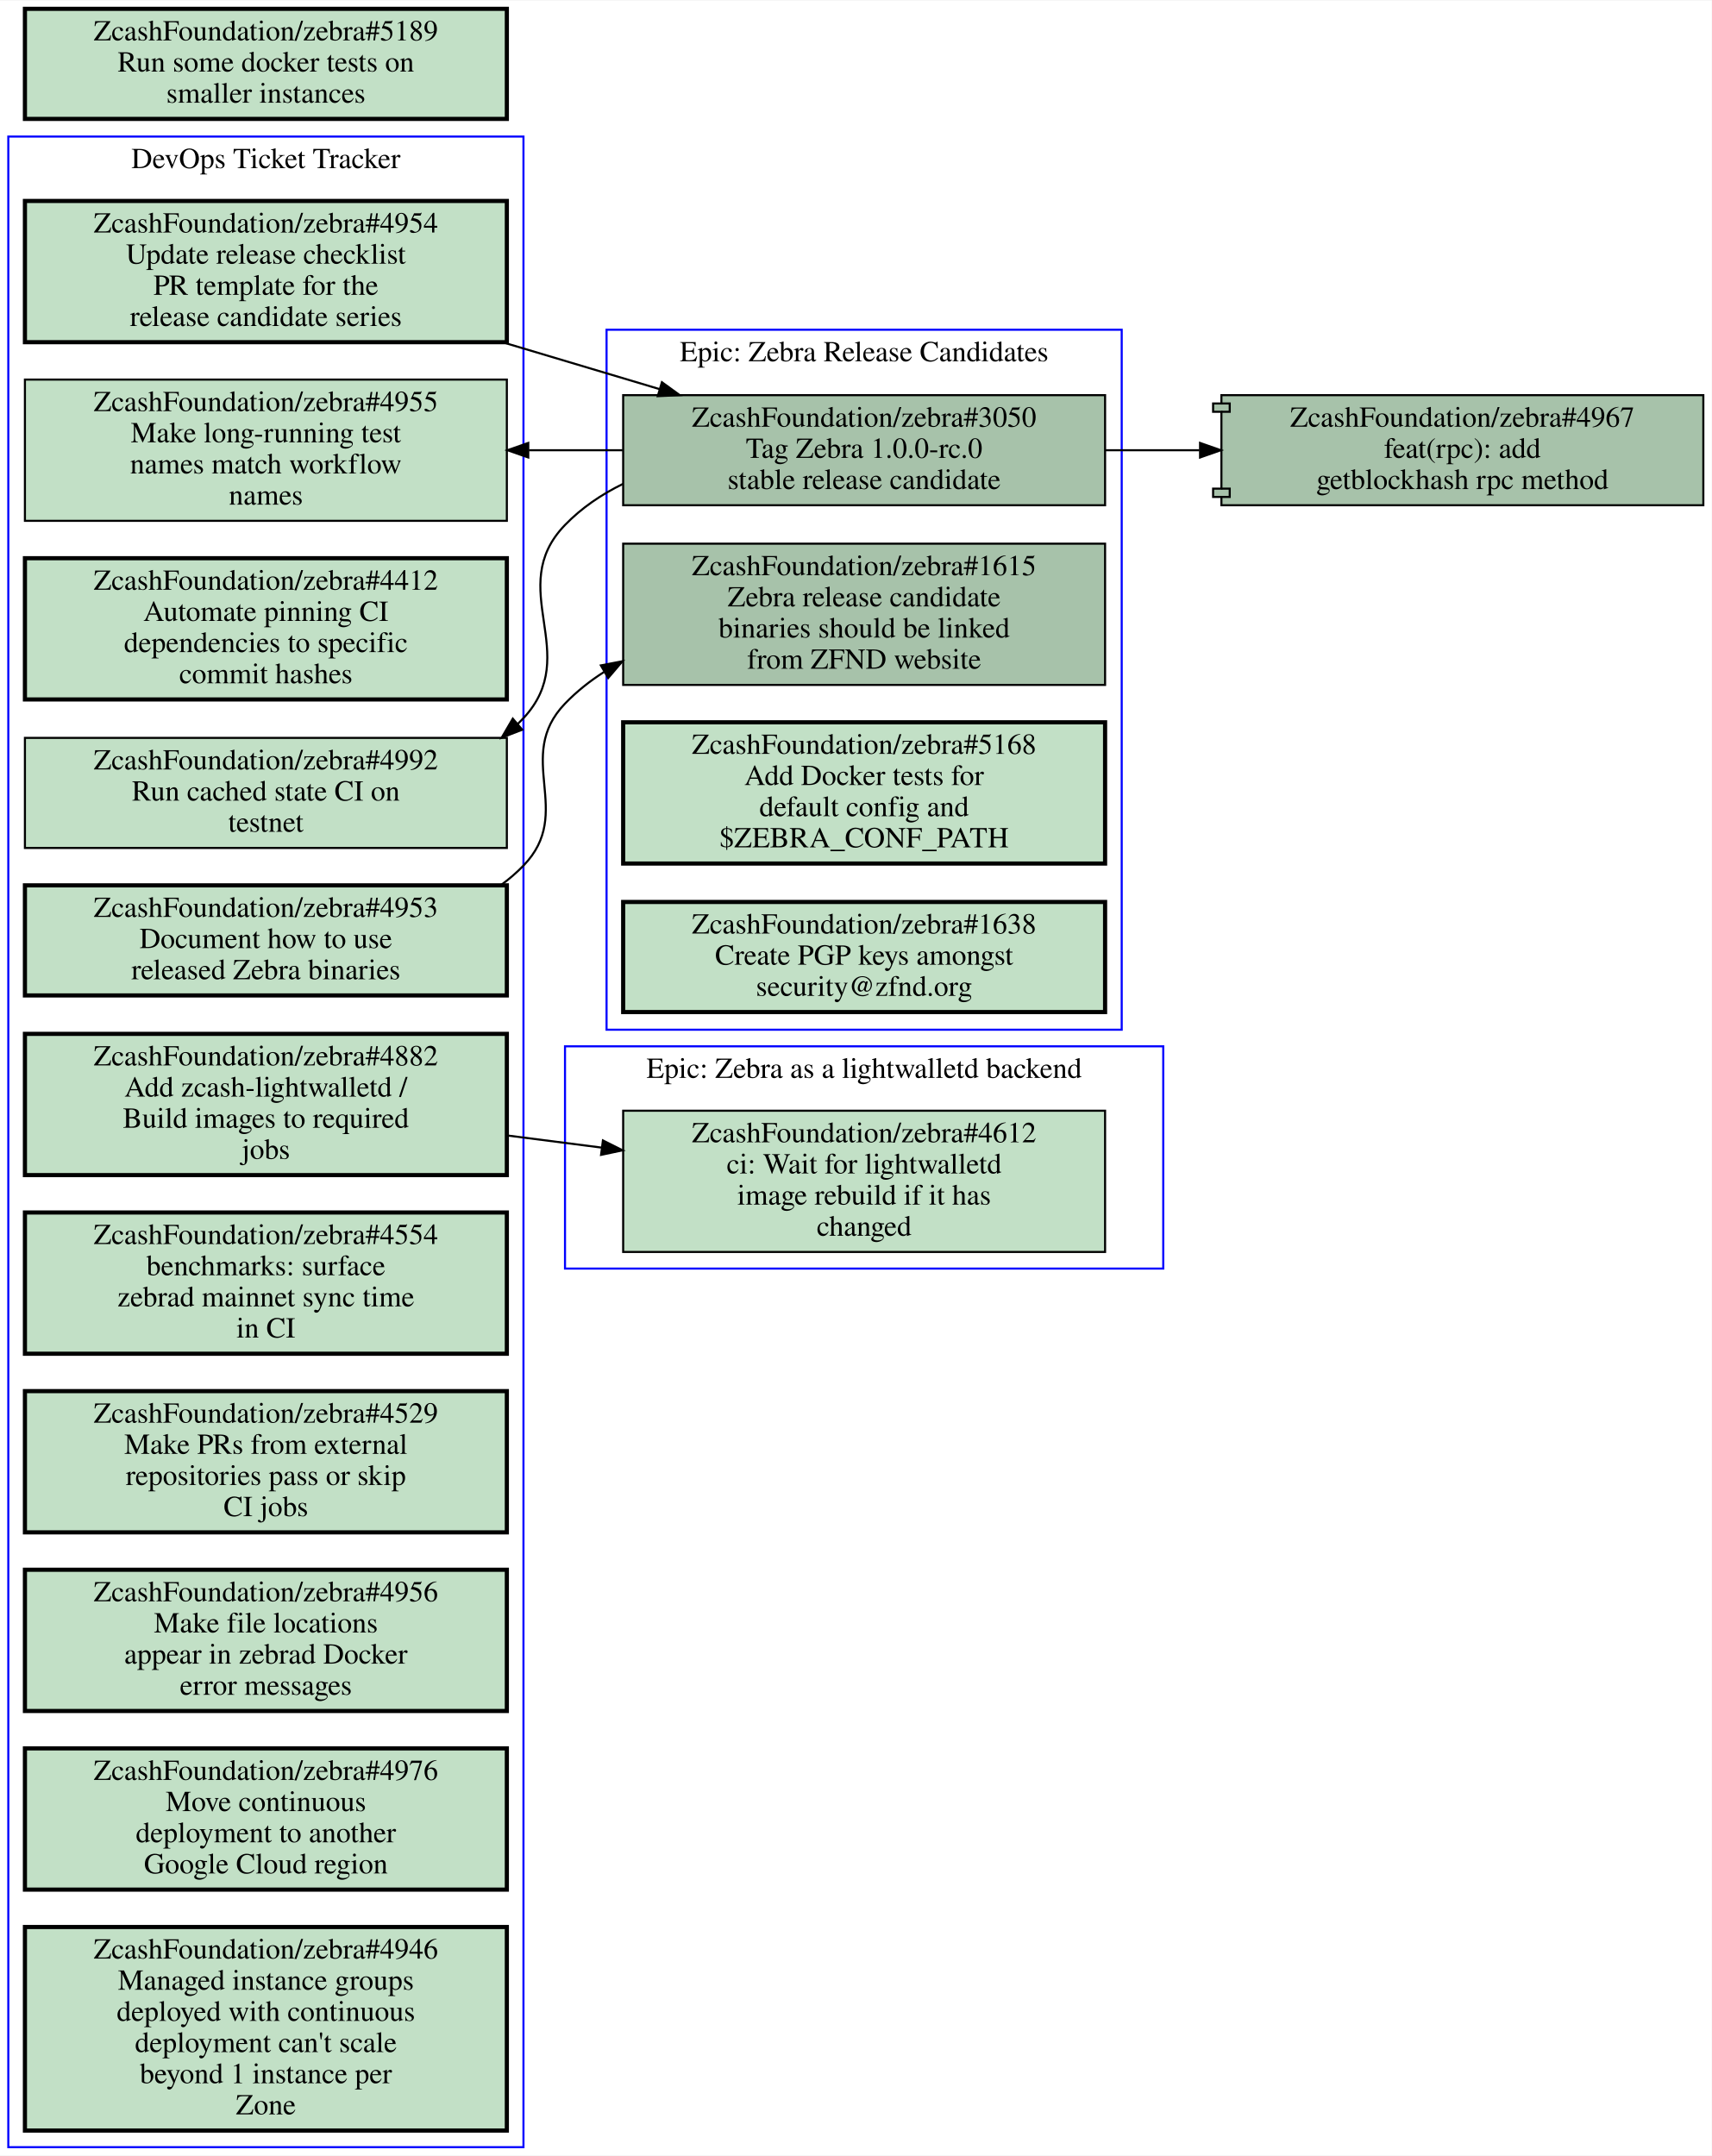
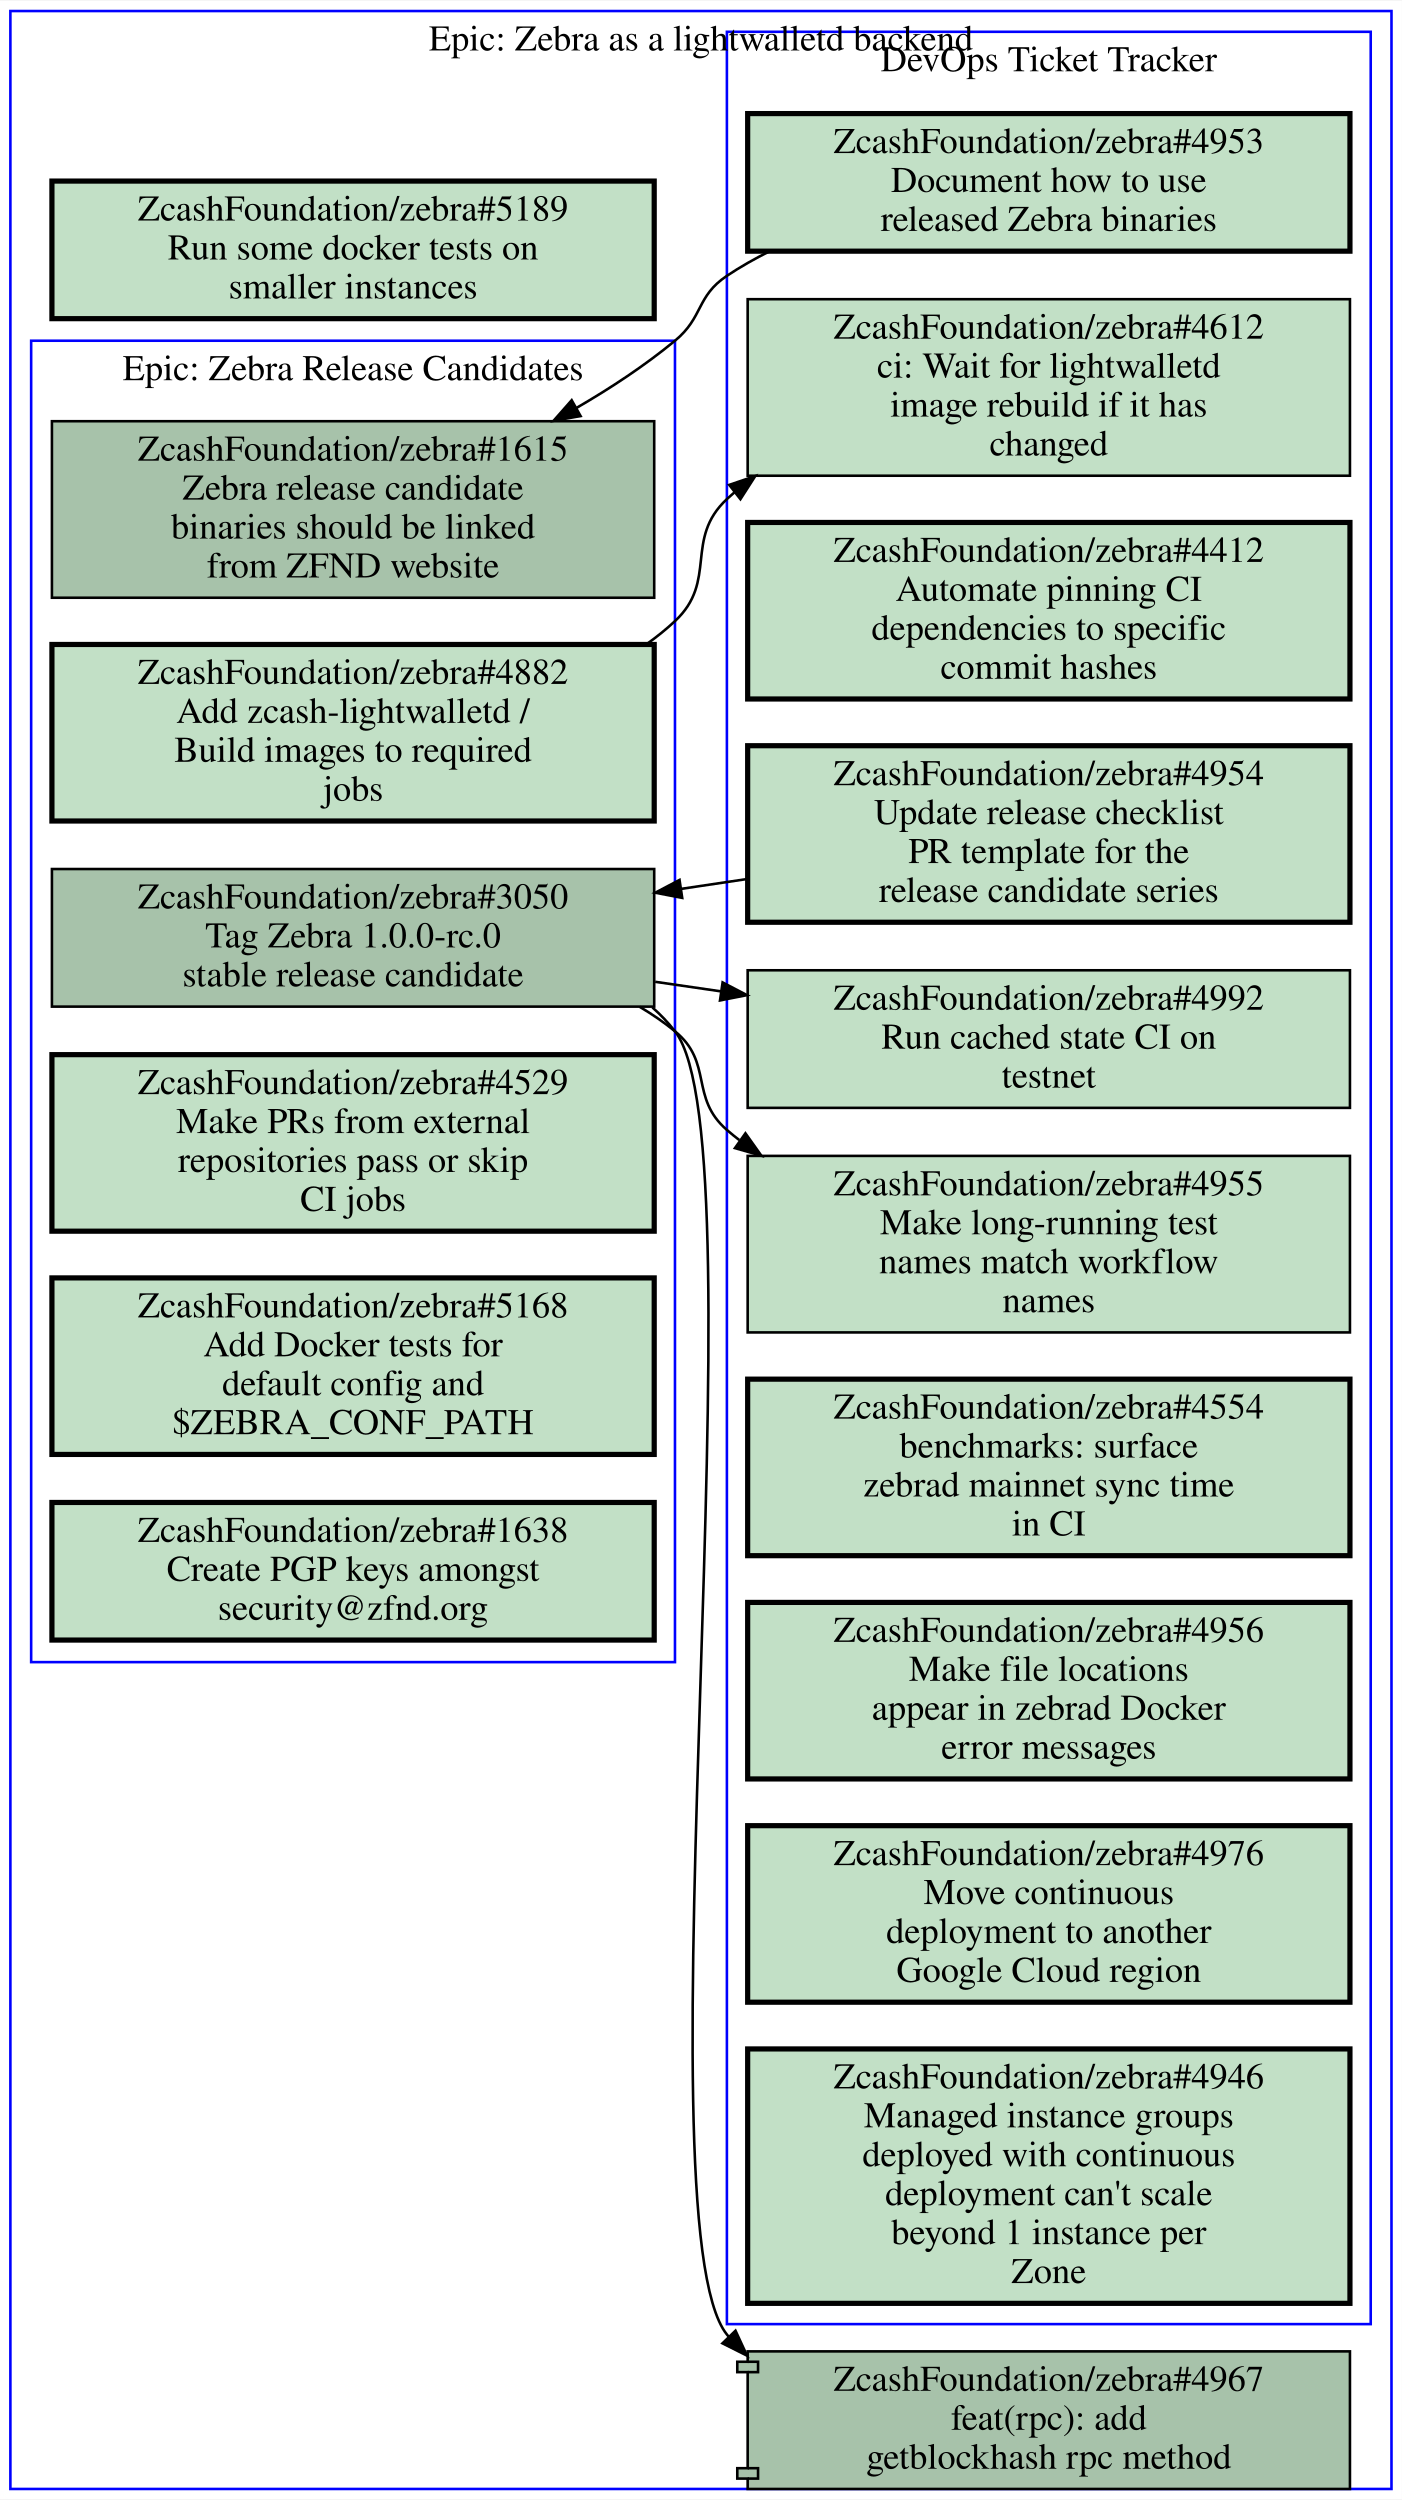
- <svg xmlns="http://www.w3.org/2000/svg" xmlns:xlink="http://www.w3.org/1999/xlink" width="824pt" height="1038pt" viewBox="0.00 0.00 824.00 1037.50">
-   <g id="graph0" class="graph" transform="scale(1 1) rotate(0) translate(4 1033.5)">
-     <polygon fill="#ffffff" stroke="transparent" points="-4,4 -4,-1033.5 820,-1033.5 820,4 -4,4" />
+ <svg xmlns="http://www.w3.org/2000/svg" xmlns:xlink="http://www.w3.org/1999/xlink" width="540pt" height="963pt" viewBox="0.00 0.00 540.00 962.50">
+   <g id="graph0" class="graph" transform="scale(1 1) rotate(0) translate(4 958.5)">
+     <polygon fill="#ffffff" stroke="transparent" points="-4,4 -4,-958.5 536,-958.5 536,4 -4,4" />
    <g id="clust1" class="cluster">
-       <polygon fill="none" stroke="#0000ff" points="0,0 0,-968 248,-968 248,0 0,0" />
-       <text text-anchor="middle" x="124" y="-952.8" font-family="Times,serif" font-size="14.00" fill="#000000">DevOps Ticket Tracker</text>
+       <polygon fill="none" stroke="#0000ff" points="8,-318.5 8,-827.5 256,-827.5 256,-318.5 8,-318.5" />
+       <text text-anchor="middle" x="132" y="-812.3" font-family="Times,serif" font-size="14.00" fill="#000000">Epic: Zebra Release Candidates</text>
    </g>
    <g id="clust2" class="cluster">
-       <polygon fill="none" stroke="#0000ff" points="268,-423 268,-530 556,-530 556,-423 268,-423" />
-       <text text-anchor="middle" x="412" y="-514.8" font-family="Times,serif" font-size="14.00" fill="#000000">Epic: Zebra as a lightwalletd backend</text>
+       <polygon fill="none" stroke="#0000ff" points="276,-63.5 276,-946.5 524,-946.5 524,-63.5 276,-63.5" />
+       <text text-anchor="middle" x="400" y="-931.3" font-family="Times,serif" font-size="14.00" fill="#000000">DevOps Ticket Tracker</text>
    </g>
    <g id="clust3" class="cluster">
-       <polygon fill="none" stroke="#0000ff" points="288,-538 288,-875 536,-875 536,-538 288,-538" />
-       <text text-anchor="middle" x="412" y="-859.8" font-family="Times,serif" font-size="14.00" fill="#000000">Epic: Zebra Release Candidates</text>
+       <polygon fill="none" stroke="#0000ff" points="0,0 0,-954.5 532,-954.5 532,0 0,0" />
+       <text text-anchor="middle" x="266" y="-939.3" font-family="Times,serif" font-size="14.00" fill="#000000">Epic: Zebra as a lightwalletd backend</text>
    </g>
    <g id="node1" class="node open">
      <g id="a_node1">
-         <a xlink:href="https://github.com/ZcashFoundation/zebra/issues/4953" xlink:title="ZcashFoundation/zebra#4953&#10;Document how to use&#10;released Zebra binaries" target="_blank">
-           <polygon fill="#c2e0c6" stroke="#000000" stroke-width="2" points="240,-607.5 8,-607.5 8,-554.5 240,-554.5 240,-607.5" />
-           <text text-anchor="middle" x="124" y="-592.3" font-family="Times,serif" font-size="14.00" fill="#000000">ZcashFoundation/zebra#4953</text>
-           <text text-anchor="middle" x="124" y="-577.3" font-family="Times,serif" font-size="14.00" fill="#000000">Document how to use</text>
-           <text text-anchor="middle" x="124" y="-562.3" font-family="Times,serif" font-size="14.00" fill="#000000">released Zebra binaries</text>
-         </a>
-       </g>
-     </g>
-     <g id="node13" class="node open">
-       <g id="a_node13">
        <a xlink:href="https://github.com/ZcashFoundation/zebra/issues/1615" xlink:title="ZcashFoundation/zebra#1615&#10;Zebra release candidate&#10;binaries should be linked&#10;from ZFND website" target="_blank">
-           <polygon fill="#a7c2aa" stroke="#000000" points="528,-772 296,-772 296,-704 528,-704 528,-772" />
-           <text text-anchor="middle" x="412" y="-756.8" font-family="Times,serif" font-size="14.00" fill="#000000">ZcashFoundation/zebra#1615</text>
-           <text text-anchor="middle" x="412" y="-741.8" font-family="Times,serif" font-size="14.00" fill="#000000">Zebra release candidate</text>
-           <text text-anchor="middle" x="412" y="-726.8" font-family="Times,serif" font-size="14.00" fill="#000000">binaries should be linked</text>
-           <text text-anchor="middle" x="412" y="-711.8" font-family="Times,serif" font-size="14.00" fill="#000000">from ZFND website</text>
-         </a>
-       </g>
-     </g>
-     <g id="edge1" class="edge">
-       <path fill="none" stroke="#000000" d="M237.08,-607.57C240.98,-610.4 244.65,-613.54 248,-617 272.9,-642.7 243.19,-669.2 268,-695 273.59,-700.82 279.94,-705.86 286.77,-710.22" />
-       <polygon fill="#000000" stroke="#000000" points="285.267,-713.395 295.67,-715.4 288.788,-707.345 285.267,-713.395" />
+           <polygon fill="#a7c2aa" stroke="#000000" points="248,-796.5 16,-796.5 16,-728.5 248,-728.5 248,-796.5" />
+           <text text-anchor="middle" x="132" y="-781.3" font-family="Times,serif" font-size="14.00" fill="#000000">ZcashFoundation/zebra#1615</text>
+           <text text-anchor="middle" x="132" y="-766.3" font-family="Times,serif" font-size="14.00" fill="#000000">Zebra release candidate</text>
+           <text text-anchor="middle" x="132" y="-751.3" font-family="Times,serif" font-size="14.00" fill="#000000">binaries should be linked</text>
+           <text text-anchor="middle" x="132" y="-736.3" font-family="Times,serif" font-size="14.00" fill="#000000">from ZFND website</text>
+         </a>
+       </g>
    </g>
    <g id="node2" class="node open">
      <g id="a_node2">
-         <a xlink:href="https://github.com/ZcashFoundation/zebra/issues/4954" xlink:title="ZcashFoundation/zebra#4954&#10;Update release checklist&#10;PR template for the&#10;release candidate series" target="_blank">
-           <polygon fill="#c2e0c6" stroke="#000000" stroke-width="2" points="240,-937 8,-937 8,-869 240,-869 240,-937" />
-           <text text-anchor="middle" x="124" y="-921.8" font-family="Times,serif" font-size="14.00" fill="#000000">ZcashFoundation/zebra#4954</text>
-           <text text-anchor="middle" x="124" y="-906.8" font-family="Times,serif" font-size="14.00" fill="#000000">Update release checklist</text>
-           <text text-anchor="middle" x="124" y="-891.8" font-family="Times,serif" font-size="14.00" fill="#000000">PR template for the</text>
-           <text text-anchor="middle" x="124" y="-876.8" font-family="Times,serif" font-size="14.00" fill="#000000">release candidate series</text>
-         </a>
-       </g>
-     </g>
-     <g id="node14" class="node open">
-       <g id="a_node14">
        <a xlink:href="https://github.com/ZcashFoundation/zebra/issues/3050" xlink:title="ZcashFoundation/zebra#3050&#10;Tag Zebra 1.0.0-rc.0&#10;stable release candidate" target="_blank">
-           <polygon fill="#a7c2aa" stroke="#000000" points="528,-843.5 296,-843.5 296,-790.5 528,-790.5 528,-843.5" />
-           <text text-anchor="middle" x="412" y="-828.3" font-family="Times,serif" font-size="14.00" fill="#000000">ZcashFoundation/zebra#3050</text>
-           <text text-anchor="middle" x="412" y="-813.3" font-family="Times,serif" font-size="14.00" fill="#000000">Tag Zebra 1.0.0-rc.0</text>
-           <text text-anchor="middle" x="412" y="-798.3" font-family="Times,serif" font-size="14.00" fill="#000000">stable release candidate</text>
-         </a>
-       </g>
-     </g>
-     <g id="edge2" class="edge">
-       <path fill="none" stroke="#000000" d="M238.24,-868.89C263.08,-861.47 289.17,-853.68 313.35,-846.46" />
-       <polygon fill="#000000" stroke="#000000" points="314.649,-849.725 323.23,-843.51 312.647,-843.017 314.649,-849.725" />
-     </g>
-     <g id="node3" class="node open">
-       <g id="a_node3">
-         <a xlink:href="https://github.com/ZcashFoundation/zebra/issues/4412" xlink:title="ZcashFoundation/zebra#4412&#10;Automate pinning CI&#10;dependencies to specific&#10;commit hashes" target="_blank">
-           <polygon fill="#c2e0c6" stroke="#000000" stroke-width="2" points="240,-765 8,-765 8,-697 240,-697 240,-765" />
-           <text text-anchor="middle" x="124" y="-749.8" font-family="Times,serif" font-size="14.00" fill="#000000">ZcashFoundation/zebra#4412</text>
-           <text text-anchor="middle" x="124" y="-734.8" font-family="Times,serif" font-size="14.00" fill="#000000">Automate pinning CI</text>
-           <text text-anchor="middle" x="124" y="-719.8" font-family="Times,serif" font-size="14.00" fill="#000000">dependencies to specific</text>
-           <text text-anchor="middle" x="124" y="-704.8" font-family="Times,serif" font-size="14.00" fill="#000000">commit hashes</text>
-         </a>
-       </g>
-     </g>
-     <g id="node4" class="node open">
-       <g id="a_node4">
+           <polygon fill="#a7c2aa" stroke="#000000" points="248,-624 16,-624 16,-571 248,-571 248,-624" />
+           <text text-anchor="middle" x="132" y="-608.8" font-family="Times,serif" font-size="14.00" fill="#000000">ZcashFoundation/zebra#3050</text>
+           <text text-anchor="middle" x="132" y="-593.8" font-family="Times,serif" font-size="14.00" fill="#000000">Tag Zebra 1.0.0-rc.0</text>
+           <text text-anchor="middle" x="132" y="-578.8" font-family="Times,serif" font-size="14.00" fill="#000000">stable release candidate</text>
+         </a>
+       </g>
+     </g>
+     <g id="node11" class="node open">
+       <g id="a_node11">
        <a xlink:href="https://github.com/ZcashFoundation/zebra/issues/4955" xlink:title="ZcashFoundation/zebra#4955&#10;Make long-running test&#10;names match workflow&#10;names" target="_blank">
-           <polygon fill="#c2e0c6" stroke="#000000" points="240,-851 8,-851 8,-783 240,-783 240,-851" />
-           <text text-anchor="middle" x="124" y="-835.8" font-family="Times,serif" font-size="14.00" fill="#000000">ZcashFoundation/zebra#4955</text>
-           <text text-anchor="middle" x="124" y="-820.8" font-family="Times,serif" font-size="14.00" fill="#000000">Make long-running test</text>
-           <text text-anchor="middle" x="124" y="-805.8" font-family="Times,serif" font-size="14.00" fill="#000000">names match workflow</text>
-           <text text-anchor="middle" x="124" y="-790.8" font-family="Times,serif" font-size="14.00" fill="#000000">names</text>
-         </a>
-       </g>
-     </g>
-     <g id="node5" class="node open">
-       <g id="a_node5">
-         <a xlink:href="https://github.com/ZcashFoundation/zebra/issues/4882" xlink:title="ZcashFoundation/zebra#4882&#10;Add zcash-lightwalletd /&#10;Build images to required&#10;jobs" target="_blank">
-           <polygon fill="#c2e0c6" stroke="#000000" stroke-width="2" points="240,-536 8,-536 8,-468 240,-468 240,-536" />
-           <text text-anchor="middle" x="124" y="-520.8" font-family="Times,serif" font-size="14.00" fill="#000000">ZcashFoundation/zebra#4882</text>
-           <text text-anchor="middle" x="124" y="-505.8" font-family="Times,serif" font-size="14.00" fill="#000000">Add zcash-lightwalletd /</text>
-           <text text-anchor="middle" x="124" y="-490.8" font-family="Times,serif" font-size="14.00" fill="#000000">Build images to required</text>
-           <text text-anchor="middle" x="124" y="-475.8" font-family="Times,serif" font-size="14.00" fill="#000000">jobs</text>
-         </a>
-       </g>
+           <polygon fill="#c2e0c6" stroke="#000000" points="516,-513.5 284,-513.5 284,-445.5 516,-445.5 516,-513.5" />
+           <text text-anchor="middle" x="400" y="-498.3" font-family="Times,serif" font-size="14.00" fill="#000000">ZcashFoundation/zebra#4955</text>
+           <text text-anchor="middle" x="400" y="-483.3" font-family="Times,serif" font-size="14.00" fill="#000000">Make long-running test</text>
+           <text text-anchor="middle" x="400" y="-468.3" font-family="Times,serif" font-size="14.00" fill="#000000">names match workflow</text>
+           <text text-anchor="middle" x="400" y="-453.3" font-family="Times,serif" font-size="14.00" fill="#000000">names</text>
+         </a>
+       </g>
+     </g>
+     <g id="edge1" class="edge">
+       <path fill="none" stroke="#000000" d="M242.37,-570.94C247.17,-568.11 251.74,-564.97 256,-561.5 270.79,-549.43 261.57,-535.99 276,-523.5 277.55,-522.15 279.15,-520.85 280.79,-519.58" />
+       <polygon fill="#000000" stroke="#000000" points="283.14,-522.205 289.28,-513.57 279.096,-516.491 283.14,-522.205" />
    </g>
    <g id="node12" class="node open">
      <g id="a_node12">
-         <a xlink:href="https://github.com/ZcashFoundation/zebra/issues/4612" xlink:title="ZcashFoundation/zebra#4612&#10;ci: Wait for lightwalletd&#10;image rebuild if it has&#10;changed" target="_blank">
-           <polygon fill="#c2e0c6" stroke="#000000" points="528,-499 296,-499 296,-431 528,-431 528,-499" />
-           <text text-anchor="middle" x="412" y="-483.8" font-family="Times,serif" font-size="14.00" fill="#000000">ZcashFoundation/zebra#4612</text>
-           <text text-anchor="middle" x="412" y="-468.8" font-family="Times,serif" font-size="14.00" fill="#000000">ci: Wait for lightwalletd</text>
-           <text text-anchor="middle" x="412" y="-453.8" font-family="Times,serif" font-size="14.00" fill="#000000">image rebuild if it has</text>
-           <text text-anchor="middle" x="412" y="-438.8" font-family="Times,serif" font-size="14.00" fill="#000000">changed</text>
-         </a>
-       </g>
-     </g>
-     <g id="edge3" class="edge">
-       <path fill="none" stroke="#000000" d="M240.31,-487.06C255.15,-485.15 270.4,-483.19 285.39,-481.27" />
-       <polygon fill="#000000" stroke="#000000" points="286.249,-484.688 295.72,-479.94 285.355,-477.746 286.249,-484.688" />
-     </g>
-     <g id="node6" class="node open">
-       <g id="a_node6">
        <a xlink:href="https://github.com/ZcashFoundation/zebra/issues/4992" xlink:title="ZcashFoundation/zebra#4992&#10;Run cached state CI on&#10;testnet" target="_blank">
-           <polygon fill="#c2e0c6" stroke="#000000" points="240,-678.5 8,-678.5 8,-625.5 240,-625.5 240,-678.5" />
-           <text text-anchor="middle" x="124" y="-663.3" font-family="Times,serif" font-size="14.00" fill="#000000">ZcashFoundation/zebra#4992</text>
-           <text text-anchor="middle" x="124" y="-648.3" font-family="Times,serif" font-size="14.00" fill="#000000">Run cached state CI on</text>
-           <text text-anchor="middle" x="124" y="-633.3" font-family="Times,serif" font-size="14.00" fill="#000000">testnet</text>
-         </a>
-       </g>
-     </g>
-     <g id="node7" class="node open">
-       <g id="a_node7">
-         <a xlink:href="https://github.com/ZcashFoundation/zebra/issues/4554" xlink:title="ZcashFoundation/zebra#4554&#10;benchmarks: surface&#10;zebrad mainnet sync time&#10;in CI" target="_blank">
-           <polygon fill="#c2e0c6" stroke="#000000" stroke-width="2" points="240,-450 8,-450 8,-382 240,-382 240,-450" />
-           <text text-anchor="middle" x="124" y="-434.8" font-family="Times,serif" font-size="14.00" fill="#000000">ZcashFoundation/zebra#4554</text>
-           <text text-anchor="middle" x="124" y="-419.8" font-family="Times,serif" font-size="14.00" fill="#000000">benchmarks: surface</text>
-           <text text-anchor="middle" x="124" y="-404.8" font-family="Times,serif" font-size="14.00" fill="#000000">zebrad mainnet sync time</text>
-           <text text-anchor="middle" x="124" y="-389.8" font-family="Times,serif" font-size="14.00" fill="#000000">in CI</text>
-         </a>
-       </g>
-     </g>
-     <g id="node8" class="node open">
-       <g id="a_node8">
-         <a xlink:href="https://github.com/ZcashFoundation/zebra/issues/4529" xlink:title="ZcashFoundation/zebra#4529&#10;Make PRs from external&#10;repositories pass or skip&#10;CI jobs" target="_blank">
-           <polygon fill="#c2e0c6" stroke="#000000" stroke-width="2" points="240,-364 8,-364 8,-296 240,-296 240,-364" />
-           <text text-anchor="middle" x="124" y="-348.8" font-family="Times,serif" font-size="14.00" fill="#000000">ZcashFoundation/zebra#4529</text>
-           <text text-anchor="middle" x="124" y="-333.8" font-family="Times,serif" font-size="14.00" fill="#000000">Make PRs from external</text>
-           <text text-anchor="middle" x="124" y="-318.8" font-family="Times,serif" font-size="14.00" fill="#000000">repositories pass or skip</text>
-           <text text-anchor="middle" x="124" y="-303.8" font-family="Times,serif" font-size="14.00" fill="#000000">CI jobs</text>
-         </a>
-       </g>
-     </g>
-     <g id="node9" class="node open">
-       <g id="a_node9">
-         <a xlink:href="https://github.com/ZcashFoundation/zebra/issues/4956" xlink:title="ZcashFoundation/zebra#4956&#10;Make file locations&#10;appear in zebrad Docker&#10;error messages" target="_blank">
-           <polygon fill="#c2e0c6" stroke="#000000" stroke-width="2" points="240,-278 8,-278 8,-210 240,-210 240,-278" />
-           <text text-anchor="middle" x="124" y="-262.8" font-family="Times,serif" font-size="14.00" fill="#000000">ZcashFoundation/zebra#4956</text>
-           <text text-anchor="middle" x="124" y="-247.8" font-family="Times,serif" font-size="14.00" fill="#000000">Make file locations</text>
-           <text text-anchor="middle" x="124" y="-232.8" font-family="Times,serif" font-size="14.00" fill="#000000">appear in zebrad Docker</text>
-           <text text-anchor="middle" x="124" y="-217.8" font-family="Times,serif" font-size="14.00" fill="#000000">error messages</text>
-         </a>
-       </g>
-     </g>
-     <g id="node10" class="node open">
-       <g id="a_node10">
-         <a xlink:href="https://github.com/ZcashFoundation/zebra/issues/4976" xlink:title="ZcashFoundation/zebra#4976&#10;Move continuous&#10;deployment to another&#10;Google Cloud region" target="_blank">
-           <polygon fill="#c2e0c6" stroke="#000000" stroke-width="2" points="240,-192 8,-192 8,-124 240,-124 240,-192" />
-           <text text-anchor="middle" x="124" y="-176.8" font-family="Times,serif" font-size="14.00" fill="#000000">ZcashFoundation/zebra#4976</text>
-           <text text-anchor="middle" x="124" y="-161.8" font-family="Times,serif" font-size="14.00" fill="#000000">Move continuous</text>
-           <text text-anchor="middle" x="124" y="-146.8" font-family="Times,serif" font-size="14.00" fill="#000000">deployment to another</text>
-           <text text-anchor="middle" x="124" y="-131.8" font-family="Times,serif" font-size="14.00" fill="#000000">Google Cloud region</text>
-         </a>
-       </g>
-     </g>
-     <g id="node11" class="node open">
-       <g id="a_node11">
-         <a xlink:href="https://github.com/ZcashFoundation/zebra/issues/4946" xlink:title="ZcashFoundation/zebra#4946&#10;Managed instance groups&#10;deployed with continuous&#10;deployment can't scale&#10;beyond 1 instance per&#10;Zone" target="_blank">
-           <polygon fill="#c2e0c6" stroke="#000000" stroke-width="2" points="240,-106 8,-106 8,-8 240,-8 240,-106" />
-           <text text-anchor="middle" x="124" y="-90.8" font-family="Times,serif" font-size="14.00" fill="#000000">ZcashFoundation/zebra#4946</text>
-           <text text-anchor="middle" x="124" y="-75.8" font-family="Times,serif" font-size="14.00" fill="#000000">Managed instance groups</text>
-           <text text-anchor="middle" x="124" y="-60.8" font-family="Times,serif" font-size="14.00" fill="#000000">deployed with continuous</text>
-           <text text-anchor="middle" x="124" y="-45.8" font-family="Times,serif" font-size="14.00" fill="#000000">deployment can't scale</text>
-           <text text-anchor="middle" x="124" y="-30.8" font-family="Times,serif" font-size="14.00" fill="#000000">beyond 1 instance per</text>
-           <text text-anchor="middle" x="124" y="-15.8" font-family="Times,serif" font-size="14.00" fill="#000000">Zone</text>
-         </a>
-       </g>
-     </g>
-     <g id="edge4" class="edge">
-       <path fill="none" stroke="#000000" d="M295.72,-817C280.88,-817 265.64,-817 250.64,-817" />
-       <polygon fill="#000000" stroke="#000000" points="250.31,-813.5 240.31,-817 250.31,-820.5 250.31,-813.5" />
-     </g>
-     <g id="edge5" class="edge">
-       <path fill="none" stroke="#000000" d="M295.87,-800.76C285.53,-795.71 275.97,-789.24 268,-781 238.6,-750.61 276.82,-718.93 248,-688 247.1,-687.03 246.17,-686.09 245.22,-685.17" />
-       <polygon fill="#000000" stroke="#000000" points="247.402,-682.431 237.52,-678.61 242.862,-687.759 247.402,-682.431" />
+           <polygon fill="#c2e0c6" stroke="#000000" points="516,-585 284,-585 284,-532 516,-532 516,-585" />
+           <text text-anchor="middle" x="400" y="-569.8" font-family="Times,serif" font-size="14.00" fill="#000000">ZcashFoundation/zebra#4992</text>
+           <text text-anchor="middle" x="400" y="-554.8" font-family="Times,serif" font-size="14.00" fill="#000000">Run cached state CI on</text>
+           <text text-anchor="middle" x="400" y="-539.8" font-family="Times,serif" font-size="14.00" fill="#000000">testnet</text>
+         </a>
+       </g>
+     </g>
+     <g id="edge2" class="edge">
+       <path fill="none" stroke="#000000" d="M248.38,-580.56C256.81,-579.34 265.33,-578.1 273.81,-576.86" />
+       <polygon fill="#000000" stroke="#000000" points="274.346,-580.319 283.74,-575.42 273.341,-573.391 274.346,-580.319" />
    </g>
    <g id="node17" class="node open">
      <g id="a_node17">
        <a xlink:href="https://github.com/ZcashFoundation/zebra/pull/4967" xlink:title="ZcashFoundation/zebra#4967&#10;feat(rpc): add&#10;getblockhash rpc method" target="_blank">
-           <polygon fill="#a7c2aa" stroke="#000000" points="816,-843.5 584,-843.5 584,-839.5 580,-839.5 580,-835.5 584,-835.5 584,-798.5 580,-798.5 580,-794.5 584,-794.5 584,-790.5 816,-790.5 816,-843.5" />
-           <polyline fill="none" stroke="#000000" points="584,-839.5 588,-839.5 588,-835.5 584,-835.5 " />
-           <polyline fill="none" stroke="#000000" points="584,-798.5 588,-798.5 588,-794.5 584,-794.5 " />
-           <text text-anchor="middle" x="700" y="-828.3" font-family="Times,serif" font-size="14.00" fill="#000000">ZcashFoundation/zebra#4967</text>
-           <text text-anchor="middle" x="700" y="-813.3" font-family="Times,serif" font-size="14.00" fill="#000000">feat(rpc): add</text>
-           <text text-anchor="middle" x="700" y="-798.3" font-family="Times,serif" font-size="14.00" fill="#000000">getblockhash rpc method</text>
+           <polygon fill="#a7c2aa" stroke="#000000" points="516,-53 284,-53 284,-49 280,-49 280,-45 284,-45 284,-8 280,-8 280,-4 284,-4 284,0 516,0 516,-53" />
+           <polyline fill="none" stroke="#000000" points="284,-49 288,-49 288,-45 284,-45 " />
+           <polyline fill="none" stroke="#000000" points="284,-8 288,-8 288,-4 284,-4 " />
+           <text text-anchor="middle" x="400" y="-37.8" font-family="Times,serif" font-size="14.00" fill="#000000">ZcashFoundation/zebra#4967</text>
+           <text text-anchor="middle" x="400" y="-22.8" font-family="Times,serif" font-size="14.00" fill="#000000">feat(rpc): add</text>
+           <text text-anchor="middle" x="400" y="-7.8" font-family="Times,serif" font-size="14.00" fill="#000000">getblockhash rpc method</text>
+         </a>
+       </g>
+     </g>
+     <g id="edge3" class="edge">
+       <path fill="none" stroke="#000000" d="M247.3,-570.69C250.46,-567.91 253.38,-564.85 256,-561.5 290.4,-517.54 241.11,-103.07 276,-59.5 276.22,-59.223 276.45,-58.948 276.67,-58.675" />
+       <polygon fill="#000000" stroke="#000000" points="279.318,-60.972 283.76,-51.353 274.289,-56.102 279.318,-60.972" />
+     </g>
+     <g id="node3" class="node open">
+       <g id="a_node3">
+         <a xlink:href="https://github.com/ZcashFoundation/zebra/issues/4882" xlink:title="ZcashFoundation/zebra#4882&#10;Add zcash-lightwalletd /&#10;Build images to required&#10;jobs" target="_blank">
+           <polygon fill="#c2e0c6" stroke="#000000" stroke-width="2" points="248,-710.5 16,-710.5 16,-642.5 248,-642.5 248,-710.5" />
+           <text text-anchor="middle" x="132" y="-695.3" font-family="Times,serif" font-size="14.00" fill="#000000">ZcashFoundation/zebra#4882</text>
+           <text text-anchor="middle" x="132" y="-680.3" font-family="Times,serif" font-size="14.00" fill="#000000">Add zcash-lightwalletd /</text>
+           <text text-anchor="middle" x="132" y="-665.3" font-family="Times,serif" font-size="14.00" fill="#000000">Build images to required</text>
+           <text text-anchor="middle" x="132" y="-650.3" font-family="Times,serif" font-size="14.00" fill="#000000">jobs</text>
+         </a>
+       </g>
+     </g>
+     <g id="node10" class="node open">
+       <g id="a_node10">
+         <a xlink:href="https://github.com/ZcashFoundation/zebra/issues/4612" xlink:title="ZcashFoundation/zebra#4612&#10;ci: Wait for lightwalletd&#10;image rebuild if it has&#10;changed" target="_blank">
+           <polygon fill="#c2e0c6" stroke="#000000" points="516,-843.5 284,-843.5 284,-775.5 516,-775.5 516,-843.5" />
+           <text text-anchor="middle" x="400" y="-828.3" font-family="Times,serif" font-size="14.00" fill="#000000">ZcashFoundation/zebra#4612</text>
+           <text text-anchor="middle" x="400" y="-813.3" font-family="Times,serif" font-size="14.00" fill="#000000">ci: Wait for lightwalletd</text>
+           <text text-anchor="middle" x="400" y="-798.3" font-family="Times,serif" font-size="14.00" fill="#000000">image rebuild if it has</text>
+           <text text-anchor="middle" x="400" y="-783.3" font-family="Times,serif" font-size="14.00" fill="#000000">changed</text>
+         </a>
+       </g>
+     </g>
+     <g id="edge4" class="edge">
+       <path fill="none" stroke="#000000" d="M245.07,-710.62C248.92,-713.36 252.59,-716.31 256,-719.5 272.59,-734.99 259.41,-751.01 276,-766.5 276.96,-767.4 277.94,-768.27 278.94,-769.13" />
+       <polygon fill="#000000" stroke="#000000" points="276.897,-771.976 286.93,-775.38 281.21,-766.462 276.897,-771.976" />
+     </g>
+     <g id="node4" class="node open">
+       <g id="a_node4">
+         <a xlink:href="https://github.com/ZcashFoundation/zebra/issues/4529" xlink:title="ZcashFoundation/zebra#4529&#10;Make PRs from external&#10;repositories pass or skip&#10;CI jobs" target="_blank">
+           <polygon fill="#c2e0c6" stroke="#000000" stroke-width="2" points="248,-552.5 16,-552.5 16,-484.5 248,-484.5 248,-552.5" />
+           <text text-anchor="middle" x="132" y="-537.3" font-family="Times,serif" font-size="14.00" fill="#000000">ZcashFoundation/zebra#4529</text>
+           <text text-anchor="middle" x="132" y="-522.3" font-family="Times,serif" font-size="14.00" fill="#000000">Make PRs from external</text>
+           <text text-anchor="middle" x="132" y="-507.3" font-family="Times,serif" font-size="14.00" fill="#000000">repositories pass or skip</text>
+           <text text-anchor="middle" x="132" y="-492.3" font-family="Times,serif" font-size="14.00" fill="#000000">CI jobs</text>
+         </a>
+       </g>
+     </g>
+     <g id="node5" class="node open">
+       <g id="a_node5">
+         <a xlink:href="https://github.com/ZcashFoundation/zebra/issues/5168" xlink:title="ZcashFoundation/zebra#5168&#10;Add Docker tests for&#10;default config and&#10;$ZEBRA_CONF_PATH" target="_blank">
+           <polygon fill="#c2e0c6" stroke="#000000" stroke-width="2" points="248,-466.5 16,-466.5 16,-398.5 248,-398.5 248,-466.5" />
+           <text text-anchor="middle" x="132" y="-451.3" font-family="Times,serif" font-size="14.00" fill="#000000">ZcashFoundation/zebra#5168</text>
+           <text text-anchor="middle" x="132" y="-436.3" font-family="Times,serif" font-size="14.00" fill="#000000">Add Docker tests for</text>
+           <text text-anchor="middle" x="132" y="-421.3" font-family="Times,serif" font-size="14.00" fill="#000000">default config and</text>
+           <text text-anchor="middle" x="132" y="-406.3" font-family="Times,serif" font-size="14.00" fill="#000000">$ZEBRA_CONF_PATH</text>
+         </a>
+       </g>
+     </g>
+     <g id="node6" class="node open">
+       <g id="a_node6">
+         <a xlink:href="https://github.com/ZcashFoundation/zebra/issues/1638" xlink:title="ZcashFoundation/zebra#1638&#10;Create PGP keys amongst&#10;security@zfnd.org" target="_blank">
+           <polygon fill="#c2e0c6" stroke="#000000" stroke-width="2" points="248,-380 16,-380 16,-327 248,-327 248,-380" />
+           <text text-anchor="middle" x="132" y="-364.8" font-family="Times,serif" font-size="14.00" fill="#000000">ZcashFoundation/zebra#1638</text>
+           <text text-anchor="middle" x="132" y="-349.8" font-family="Times,serif" font-size="14.00" fill="#000000">Create PGP keys amongst</text>
+           <text text-anchor="middle" x="132" y="-334.8" font-family="Times,serif" font-size="14.00" fill="#000000">security@zfnd.org</text>
+         </a>
+       </g>
+     </g>
+     <g id="node7" class="node open">
+       <g id="a_node7">
+         <a xlink:href="https://github.com/ZcashFoundation/zebra/issues/4953" xlink:title="ZcashFoundation/zebra#4953&#10;Document how to use&#10;released Zebra binaries" target="_blank">
+           <polygon fill="#c2e0c6" stroke="#000000" stroke-width="2" points="516,-915 284,-915 284,-862 516,-862 516,-915" />
+           <text text-anchor="middle" x="400" y="-899.8" font-family="Times,serif" font-size="14.00" fill="#000000">ZcashFoundation/zebra#4953</text>
+           <text text-anchor="middle" x="400" y="-884.8" font-family="Times,serif" font-size="14.00" fill="#000000">Document how to use</text>
+           <text text-anchor="middle" x="400" y="-869.8" font-family="Times,serif" font-size="14.00" fill="#000000">released Zebra binaries</text>
+         </a>
+       </g>
+     </g>
+     <g id="edge5" class="edge">
+       <path fill="none" stroke="#000000" d="M292.54,-862C286.78,-859.14 281.22,-855.99 276,-852.5 264.17,-844.59 266.98,-836.55 256,-827.5 244.46,-817.99 231.31,-809.29 217.98,-801.57" />
+       <polygon fill="#000000" stroke="#000000" points="219.642,-798.489 209.21,-796.64 216.212,-804.591 219.642,-798.489" />
+     </g>
+     <g id="node8" class="node open">
+       <g id="a_node8">
+         <a xlink:href="https://github.com/ZcashFoundation/zebra/issues/4954" xlink:title="ZcashFoundation/zebra#4954&#10;Update release checklist&#10;PR template for the&#10;release candidate series" target="_blank">
+           <polygon fill="#c2e0c6" stroke="#000000" stroke-width="2" points="516,-671.5 284,-671.5 284,-603.5 516,-603.5 516,-671.5" />
+           <text text-anchor="middle" x="400" y="-656.3" font-family="Times,serif" font-size="14.00" fill="#000000">ZcashFoundation/zebra#4954</text>
+           <text text-anchor="middle" x="400" y="-641.3" font-family="Times,serif" font-size="14.00" fill="#000000">Update release checklist</text>
+           <text text-anchor="middle" x="400" y="-626.3" font-family="Times,serif" font-size="14.00" fill="#000000">PR template for the</text>
+           <text text-anchor="middle" x="400" y="-611.3" font-family="Times,serif" font-size="14.00" fill="#000000">release candidate series</text>
        </a>
      </g>
    </g>
    <g id="edge6" class="edge">
-       <path fill="none" stroke="#000000" d="M528.31,-817C543.15,-817 558.4,-817 573.39,-817" />
-       <polygon fill="#000000" stroke="#000000" points="573.72,-820.5 583.72,-817 573.72,-813.5 573.72,-820.5" />
+       <path fill="none" stroke="#000000" d="M283.74,-620.15C275.31,-618.89 266.79,-617.62 258.31,-616.35" />
+       <polygon fill="#000000" stroke="#000000" points="258.787,-612.883 248.38,-614.87 257.755,-619.806 258.787,-612.883" />
+     </g>
+     <g id="node9" class="node open">
+       <g id="a_node9">
+         <a xlink:href="https://github.com/ZcashFoundation/zebra/issues/4412" xlink:title="ZcashFoundation/zebra#4412&#10;Automate pinning CI&#10;dependencies to specific&#10;commit hashes" target="_blank">
+           <polygon fill="#c2e0c6" stroke="#000000" stroke-width="2" points="516,-757.5 284,-757.5 284,-689.5 516,-689.5 516,-757.5" />
+           <text text-anchor="middle" x="400" y="-742.3" font-family="Times,serif" font-size="14.00" fill="#000000">ZcashFoundation/zebra#4412</text>
+           <text text-anchor="middle" x="400" y="-727.3" font-family="Times,serif" font-size="14.00" fill="#000000">Automate pinning CI</text>
+           <text text-anchor="middle" x="400" y="-712.3" font-family="Times,serif" font-size="14.00" fill="#000000">dependencies to specific</text>
+           <text text-anchor="middle" x="400" y="-697.3" font-family="Times,serif" font-size="14.00" fill="#000000">commit hashes</text>
+         </a>
+       </g>
+     </g>
+     <g id="node13" class="node open">
+       <g id="a_node13">
+         <a xlink:href="https://github.com/ZcashFoundation/zebra/issues/4554" xlink:title="ZcashFoundation/zebra#4554&#10;benchmarks: surface&#10;zebrad mainnet sync time&#10;in CI" target="_blank">
+           <polygon fill="#c2e0c6" stroke="#000000" stroke-width="2" points="516,-427.5 284,-427.5 284,-359.5 516,-359.5 516,-427.5" />
+           <text text-anchor="middle" x="400" y="-412.3" font-family="Times,serif" font-size="14.00" fill="#000000">ZcashFoundation/zebra#4554</text>
+           <text text-anchor="middle" x="400" y="-397.3" font-family="Times,serif" font-size="14.00" fill="#000000">benchmarks: surface</text>
+           <text text-anchor="middle" x="400" y="-382.3" font-family="Times,serif" font-size="14.00" fill="#000000">zebrad mainnet sync time</text>
+           <text text-anchor="middle" x="400" y="-367.3" font-family="Times,serif" font-size="14.00" fill="#000000">in CI</text>
+         </a>
+       </g>
+     </g>
+     <g id="node14" class="node open">
+       <g id="a_node14">
+         <a xlink:href="https://github.com/ZcashFoundation/zebra/issues/4956" xlink:title="ZcashFoundation/zebra#4956&#10;Make file locations&#10;appear in zebrad Docker&#10;error messages" target="_blank">
+           <polygon fill="#c2e0c6" stroke="#000000" stroke-width="2" points="516,-341.5 284,-341.5 284,-273.5 516,-273.5 516,-341.5" />
+           <text text-anchor="middle" x="400" y="-326.3" font-family="Times,serif" font-size="14.00" fill="#000000">ZcashFoundation/zebra#4956</text>
+           <text text-anchor="middle" x="400" y="-311.3" font-family="Times,serif" font-size="14.00" fill="#000000">Make file locations</text>
+           <text text-anchor="middle" x="400" y="-296.3" font-family="Times,serif" font-size="14.00" fill="#000000">appear in zebrad Docker</text>
+           <text text-anchor="middle" x="400" y="-281.3" font-family="Times,serif" font-size="14.00" fill="#000000">error messages</text>
+         </a>
+       </g>
    </g>
    <g id="node15" class="node open">
      <g id="a_node15">
-         <a xlink:href="https://github.com/ZcashFoundation/zebra/issues/5168" xlink:title="ZcashFoundation/zebra#5168&#10;Add Docker tests for&#10;default config and&#10;$ZEBRA_CONF_PATH" target="_blank">
-           <polygon fill="#c2e0c6" stroke="#000000" stroke-width="2" points="528,-686 296,-686 296,-618 528,-618 528,-686" />
-           <text text-anchor="middle" x="412" y="-670.8" font-family="Times,serif" font-size="14.00" fill="#000000">ZcashFoundation/zebra#5168</text>
-           <text text-anchor="middle" x="412" y="-655.8" font-family="Times,serif" font-size="14.00" fill="#000000">Add Docker tests for</text>
-           <text text-anchor="middle" x="412" y="-640.8" font-family="Times,serif" font-size="14.00" fill="#000000">default config and</text>
-           <text text-anchor="middle" x="412" y="-625.8" font-family="Times,serif" font-size="14.00" fill="#000000">$ZEBRA_CONF_PATH</text>
+         <a xlink:href="https://github.com/ZcashFoundation/zebra/issues/4976" xlink:title="ZcashFoundation/zebra#4976&#10;Move continuous&#10;deployment to another&#10;Google Cloud region" target="_blank">
+           <polygon fill="#c2e0c6" stroke="#000000" stroke-width="2" points="516,-255.5 284,-255.5 284,-187.5 516,-187.5 516,-255.5" />
+           <text text-anchor="middle" x="400" y="-240.3" font-family="Times,serif" font-size="14.00" fill="#000000">ZcashFoundation/zebra#4976</text>
+           <text text-anchor="middle" x="400" y="-225.3" font-family="Times,serif" font-size="14.00" fill="#000000">Move continuous</text>
+           <text text-anchor="middle" x="400" y="-210.3" font-family="Times,serif" font-size="14.00" fill="#000000">deployment to another</text>
+           <text text-anchor="middle" x="400" y="-195.3" font-family="Times,serif" font-size="14.00" fill="#000000">Google Cloud region</text>
        </a>
      </g>
    </g>
    <g id="node16" class="node open">
      <g id="a_node16">
-         <a xlink:href="https://github.com/ZcashFoundation/zebra/issues/1638" xlink:title="ZcashFoundation/zebra#1638&#10;Create PGP keys amongst&#10;security@zfnd.org" target="_blank">
-           <polygon fill="#c2e0c6" stroke="#000000" stroke-width="2" points="528,-599.5 296,-599.5 296,-546.5 528,-546.5 528,-599.5" />
-           <text text-anchor="middle" x="412" y="-584.3" font-family="Times,serif" font-size="14.00" fill="#000000">ZcashFoundation/zebra#1638</text>
-           <text text-anchor="middle" x="412" y="-569.3" font-family="Times,serif" font-size="14.00" fill="#000000">Create PGP keys amongst</text>
-           <text text-anchor="middle" x="412" y="-554.3" font-family="Times,serif" font-size="14.00" fill="#000000">security@zfnd.org</text>
+         <a xlink:href="https://github.com/ZcashFoundation/zebra/issues/4946" xlink:title="ZcashFoundation/zebra#4946&#10;Managed instance groups&#10;deployed with continuous&#10;deployment can't scale&#10;beyond 1 instance per&#10;Zone" target="_blank">
+           <polygon fill="#c2e0c6" stroke="#000000" stroke-width="2" points="516,-169.5 284,-169.5 284,-71.5 516,-71.5 516,-169.5" />
+           <text text-anchor="middle" x="400" y="-154.3" font-family="Times,serif" font-size="14.00" fill="#000000">ZcashFoundation/zebra#4946</text>
+           <text text-anchor="middle" x="400" y="-139.3" font-family="Times,serif" font-size="14.00" fill="#000000">Managed instance groups</text>
+           <text text-anchor="middle" x="400" y="-124.3" font-family="Times,serif" font-size="14.00" fill="#000000">deployed with continuous</text>
+           <text text-anchor="middle" x="400" y="-109.3" font-family="Times,serif" font-size="14.00" fill="#000000">deployment can't scale</text>
+           <text text-anchor="middle" x="400" y="-94.3" font-family="Times,serif" font-size="14.00" fill="#000000">beyond 1 instance per</text>
+           <text text-anchor="middle" x="400" y="-79.3" font-family="Times,serif" font-size="14.00" fill="#000000">Zone</text>
        </a>
      </g>
    </g>
    <g id="node18" class="node open">
      <g id="a_node18">
        <a xlink:href="https://github.com/ZcashFoundation/zebra/issues/5189" xlink:title="ZcashFoundation/zebra#5189&#10;Run some docker tests on&#10;smaller instances" target="_blank">
-           <polygon fill="#c2e0c6" stroke="#000000" stroke-width="2" points="240,-1029.5 8,-1029.5 8,-976.5 240,-976.5 240,-1029.5" />
-           <text text-anchor="middle" x="124" y="-1014.3" font-family="Times,serif" font-size="14.00" fill="#000000">ZcashFoundation/zebra#5189</text>
-           <text text-anchor="middle" x="124" y="-999.3" font-family="Times,serif" font-size="14.00" fill="#000000">Run some docker tests on</text>
-           <text text-anchor="middle" x="124" y="-984.3" font-family="Times,serif" font-size="14.00" fill="#000000">smaller instances</text>
+           <polygon fill="#c2e0c6" stroke="#000000" stroke-width="2" points="248,-889 16,-889 16,-836 248,-836 248,-889" />
+           <text text-anchor="middle" x="132" y="-873.8" font-family="Times,serif" font-size="14.00" fill="#000000">ZcashFoundation/zebra#5189</text>
+           <text text-anchor="middle" x="132" y="-858.8" font-family="Times,serif" font-size="14.00" fill="#000000">Run some docker tests on</text>
+           <text text-anchor="middle" x="132" y="-843.8" font-family="Times,serif" font-size="14.00" fill="#000000">smaller instances</text>
        </a>
      </g>
    </g>
  </g>
</svg>
